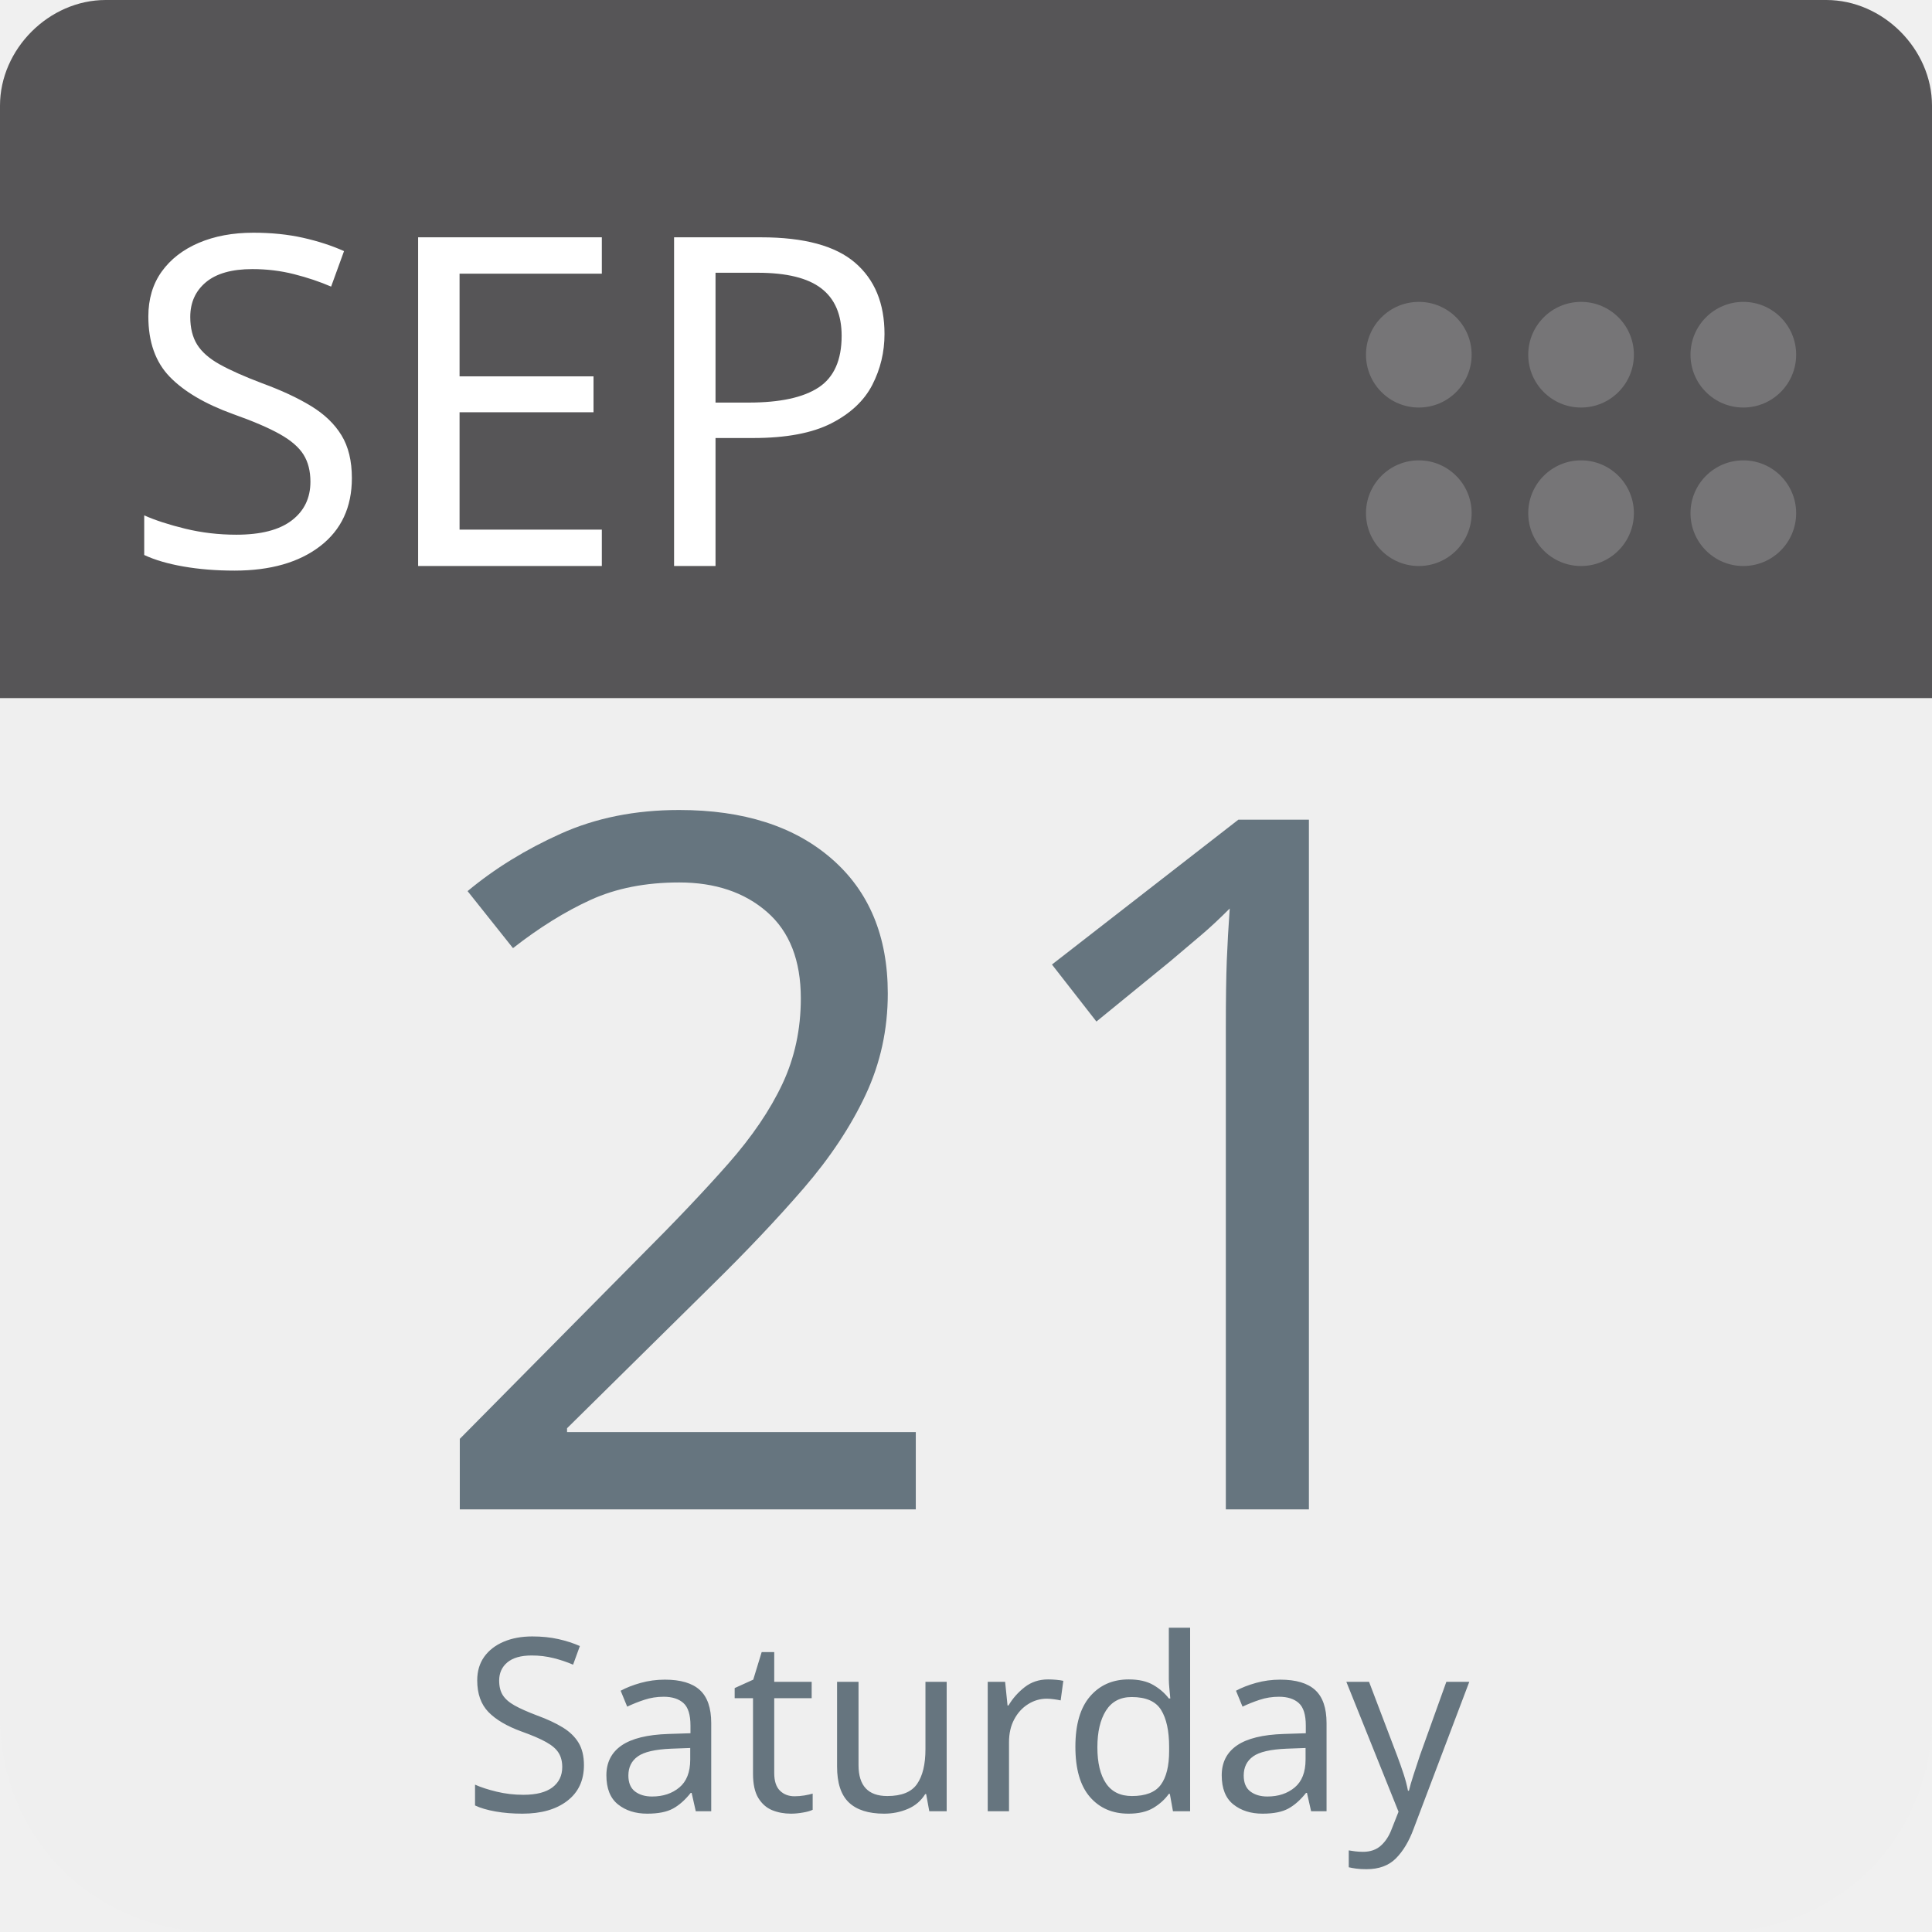
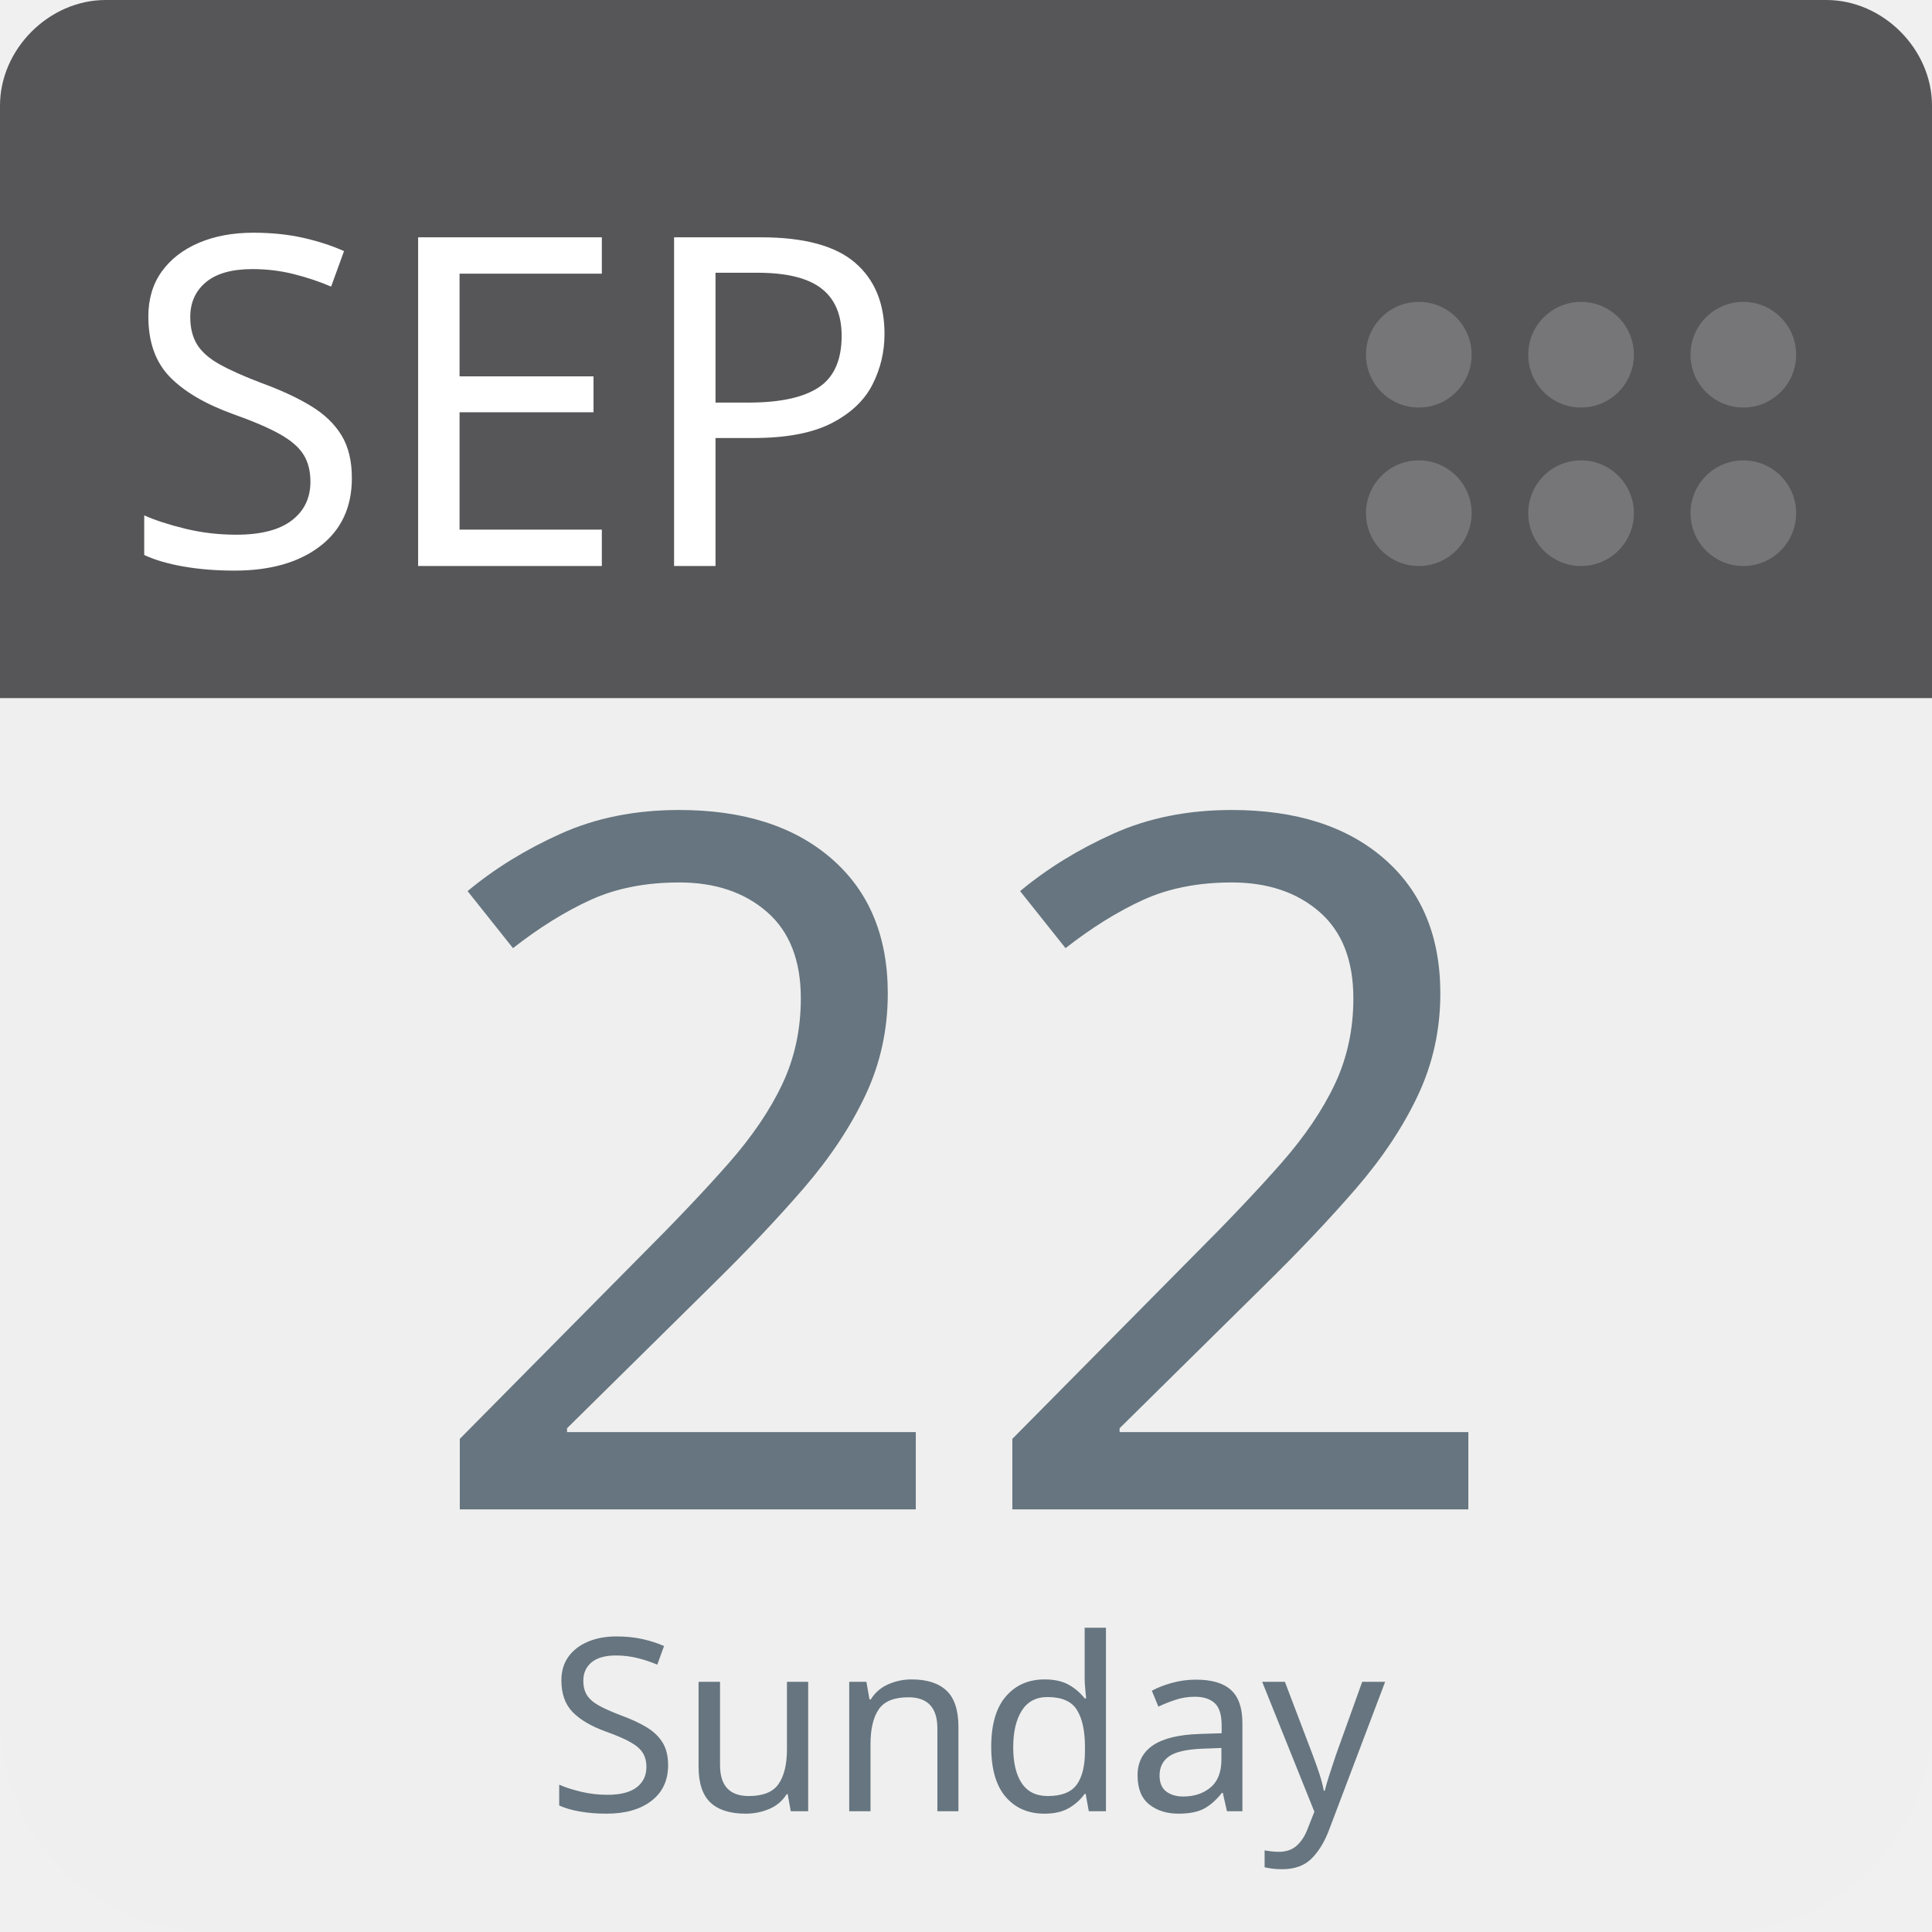
<svg xmlns="http://www.w3.org/2000/svg" aria-label="Calendar" role="img" viewBox="0 0 512 512" width="100%" height="100%" style="cursor: default">
      null
      <path d="m512,455c0,32 -25,57 -57,57l-398,0c-32,0 -57,-25 -57,-57l0,-327c0,-31 25,-57 57,-57l398,0c32,0 57,26 57,57l0,327z" fill="#efefef" />
  <path d="m484,0l-47,0l-409,0c-15,0 -28,13 -28,28l0,157l512,0l0,-157c0,-15 -13,-28 -28,-28z" fill="#565557" />
  <g fill="#767577">
    <circle cx="462" cy="136" r="14" />
    <circle cx="462" cy="94" r="14" />
    <circle cx="419" cy="136" r="14" />
    <circle cx="419" cy="94" r="14" />
    <circle cx="376" cy="136" r="14" />
    <circle cx="376" cy="94" r="14" />
  </g>
  <text id="month" x="32" y="150" fill="#fff" font-family="-apple-system, BlinkMacSystemFont, 'Noto Sans', 'Noto Sans CJK SC', 'Microsoft YaHei', sans-serif, 'Segoe UI', Roboto, 'Helvetica Neue', Arial" font-size="122px" style="text-anchor: left">SEP</text>
-   <text id="day" x="256" y="400" fill="#66757f" font-family="-apple-system, BlinkMacSystemFont, 'Noto Sans', 'Noto Sans CJK SC', 'Microsoft YaHei', sans-serif, 'Segoe UI', Roboto, 'Helvetica Neue', Arial" font-size="256px" style="text-anchor: middle">21</text>
-   <text id="weekday" x="256" y="480" fill="#66757f" font-family="-apple-system, BlinkMacSystemFont, 'Noto Sans', 'Noto Sans CJK SC', 'Microsoft YaHei', sans-serif, 'Segoe UI', Roboto, 'Helvetica Neue', Arial" font-size="64px" style="text-anchor: middle">Saturday</text>
+   <text id="day" x="256" y="400" fill="#66757f" font-family="-apple-system, BlinkMacSystemFont, 'Noto Sans', 'Noto Sans CJK SC', 'Microsoft YaHei', sans-serif, 'Segoe UI', Roboto, 'Helvetica Neue', Arial" font-size="256px" style="text-anchor: middle">22</text>
+   <text id="weekday" x="256" y="480" fill="#66757f" font-family="-apple-system, BlinkMacSystemFont, 'Noto Sans', 'Noto Sans CJK SC', 'Microsoft YaHei', sans-serif, 'Segoe UI', Roboto, 'Helvetica Neue', Arial" font-size="64px" style="text-anchor: middle">Sunday</text>
      null
    </svg>
